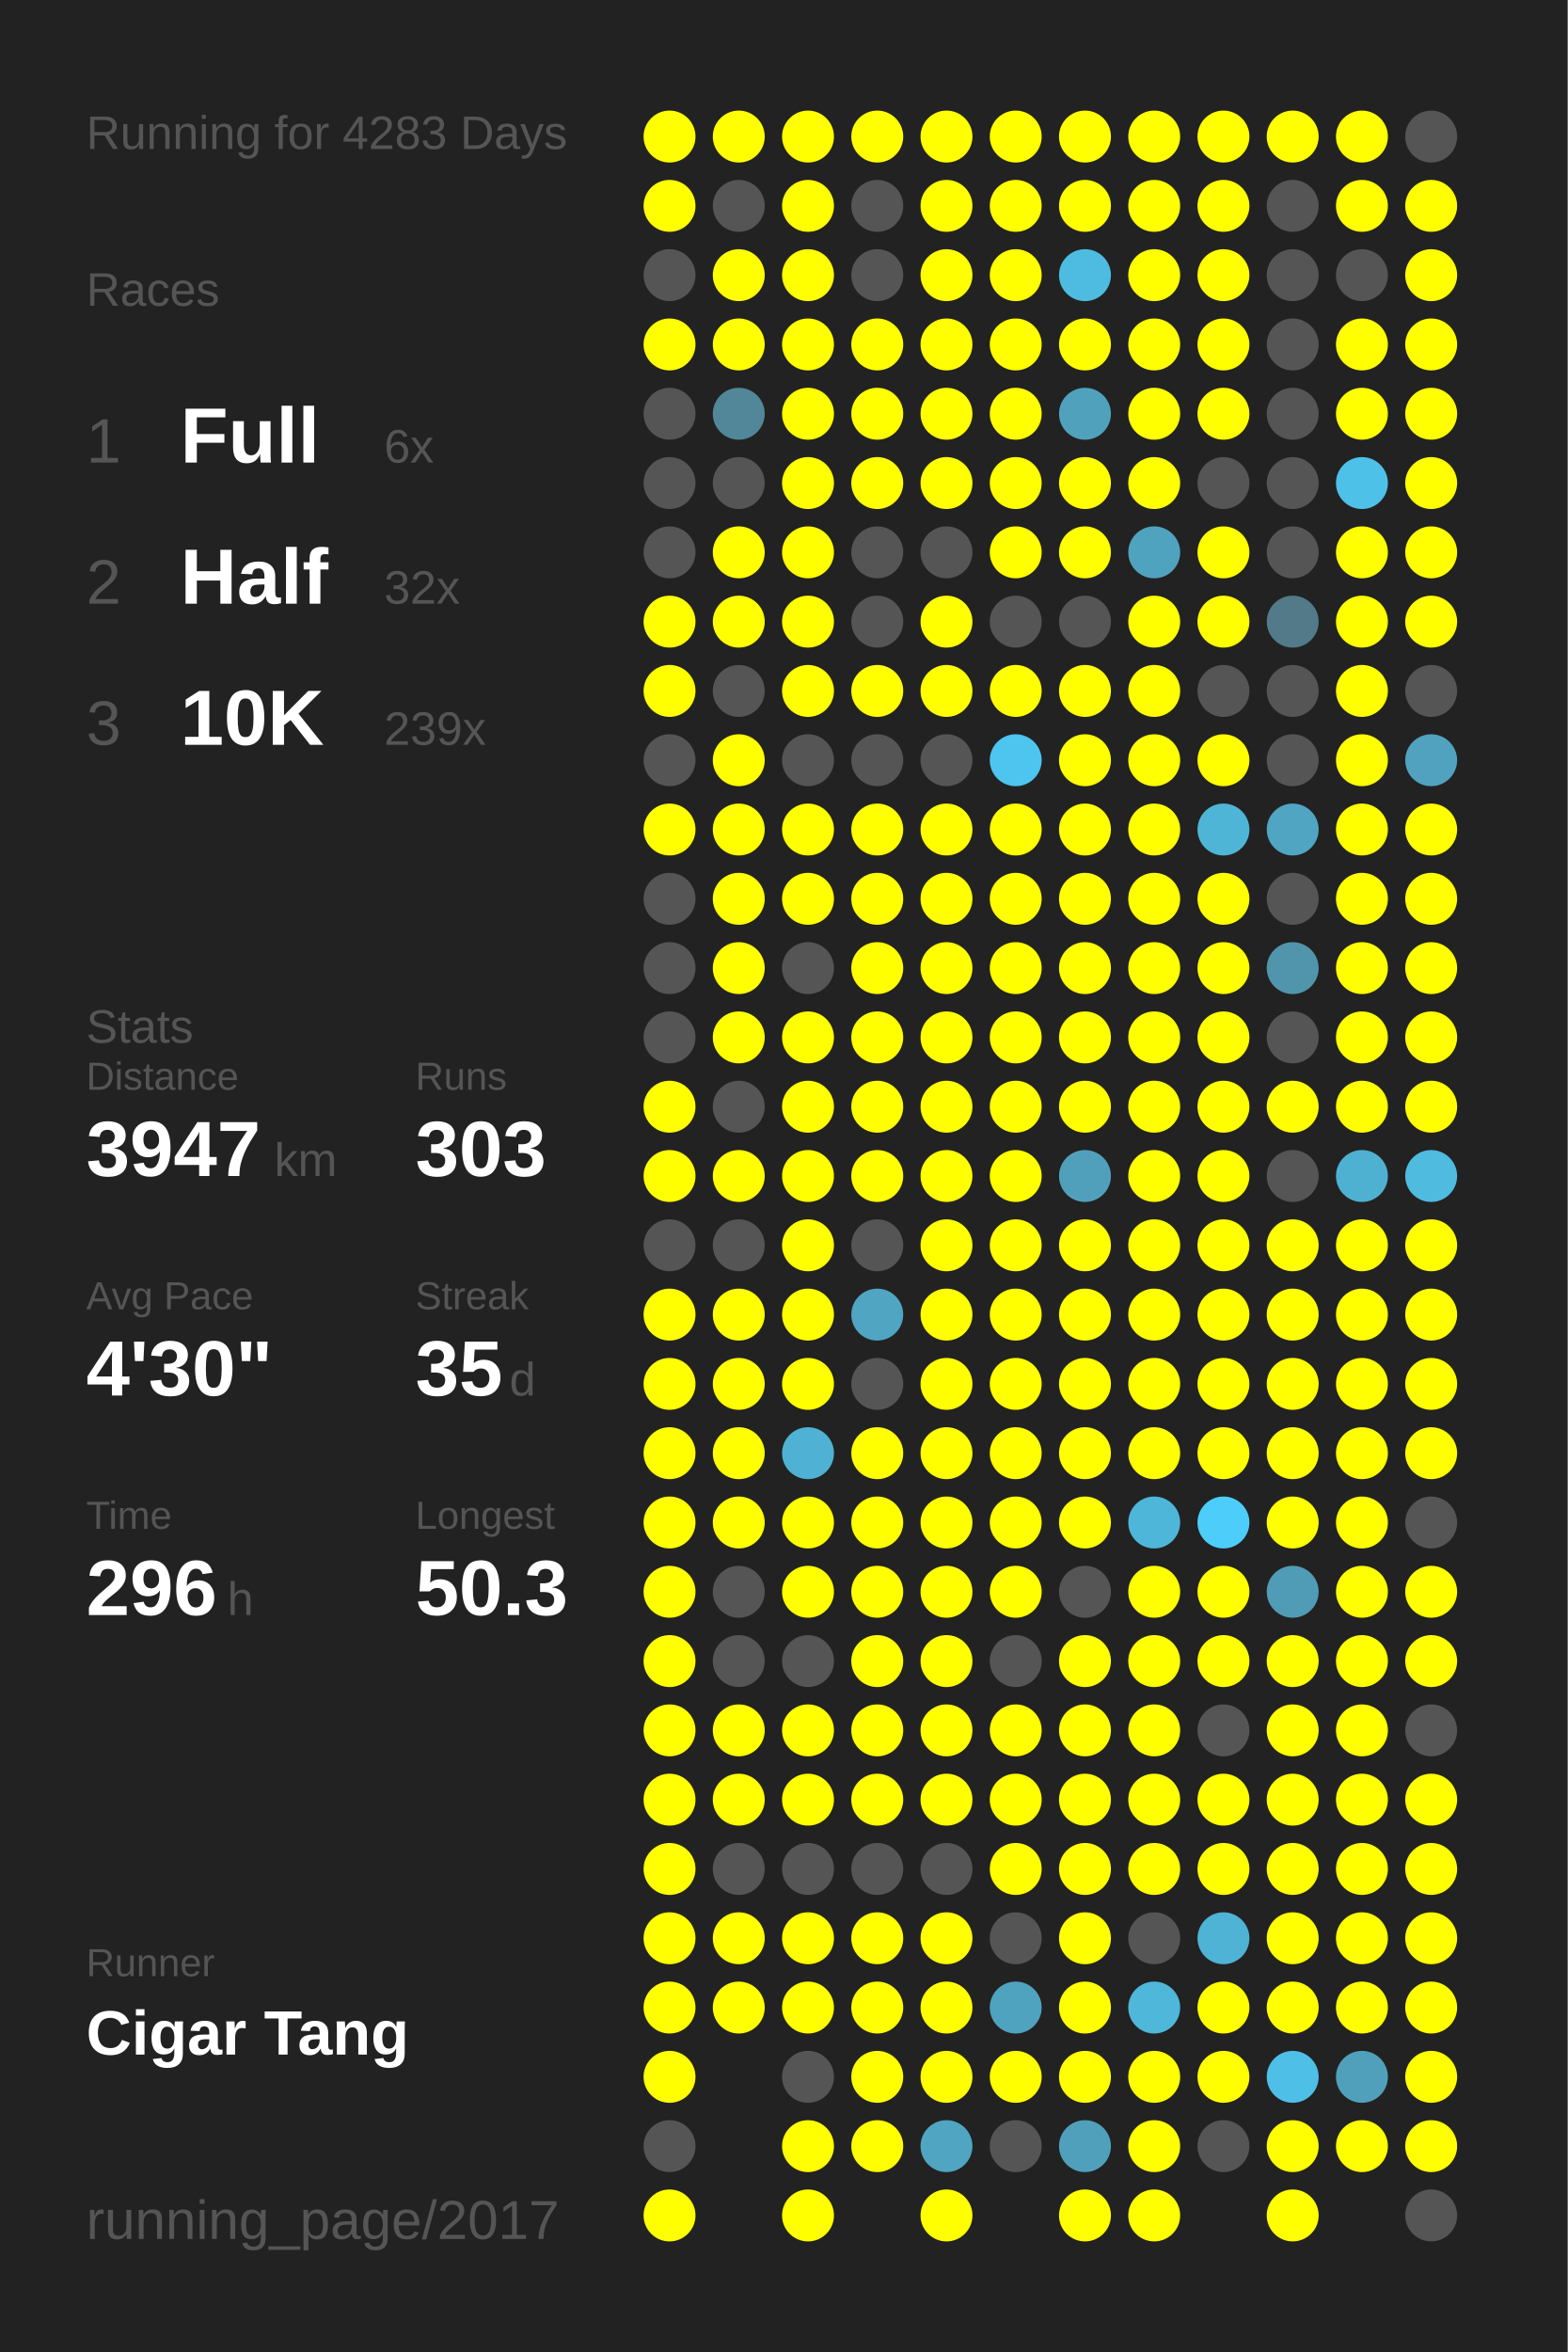
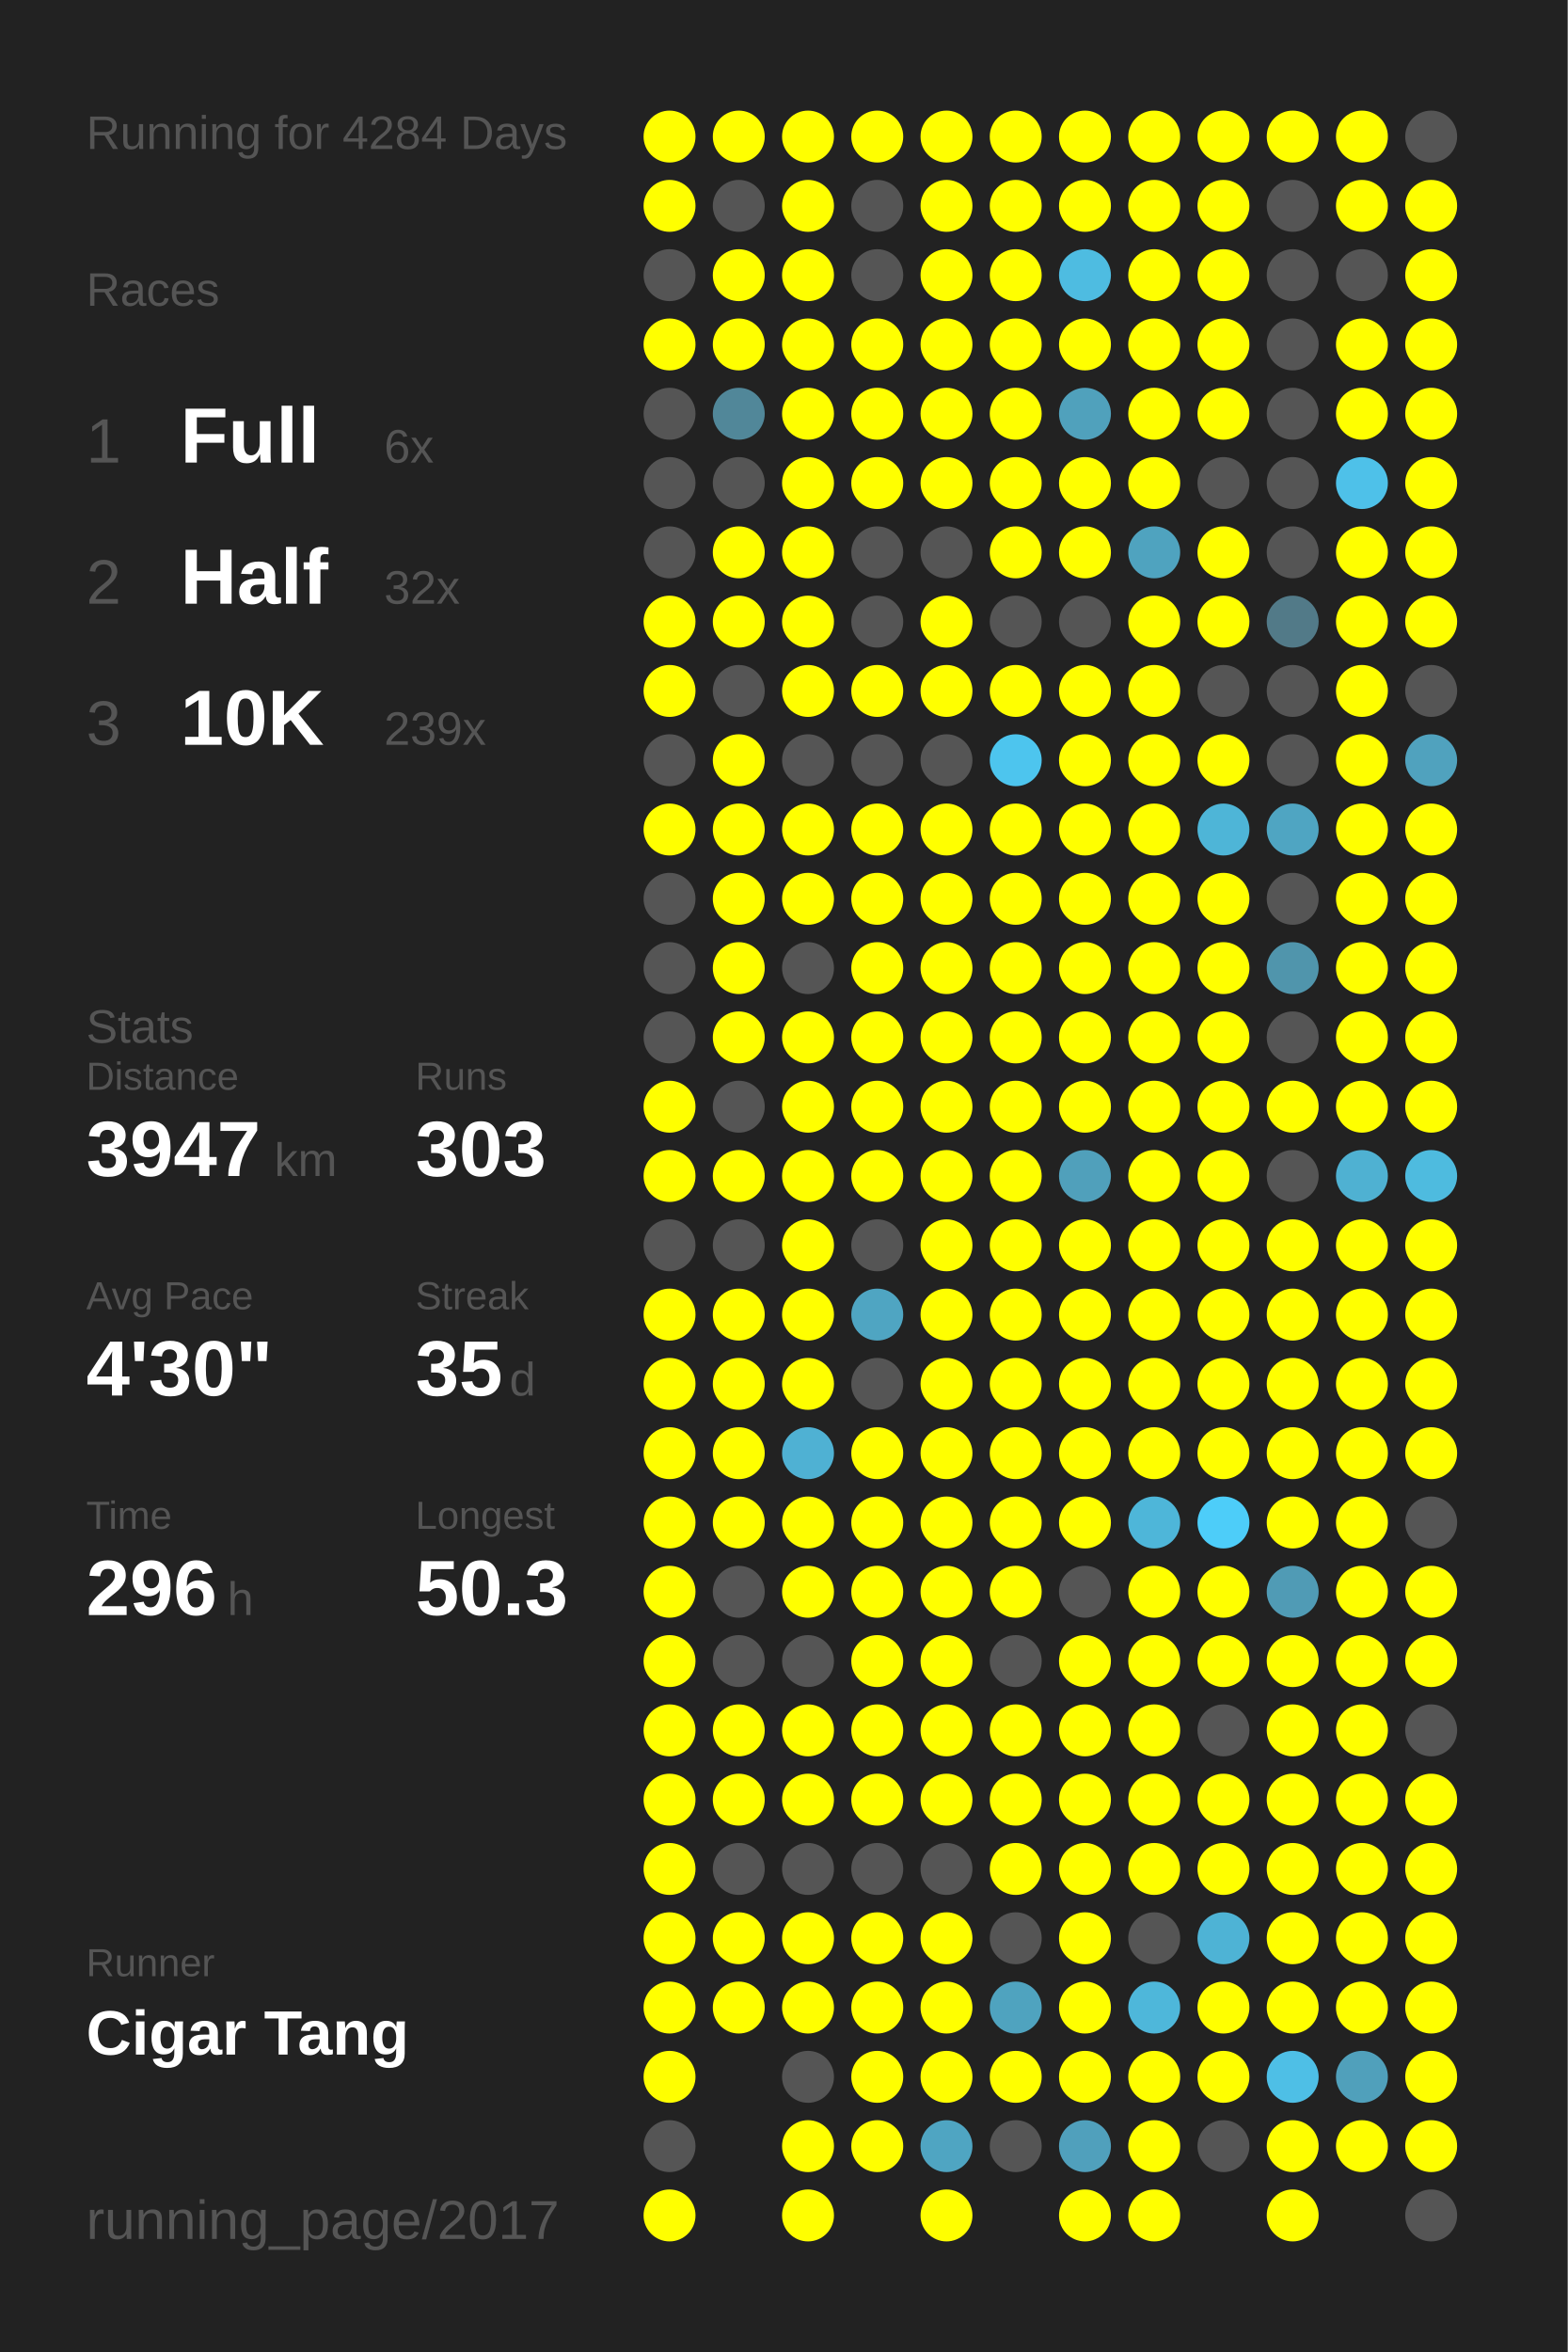
<svg xmlns="http://www.w3.org/2000/svg" baseProfile="full" height="300mm" version="1.1" viewBox="0,0,200,300" width="200mm">
  <defs />
  <rect fill="#222222" height="300" width="200" x="0" y="0" />
-   <text fill="#555555" style="font-size:6px; font-family:Arial;" x="11" y="19">Running for 4283 Days</text>
+   <text fill="#555555" style="font-size:6px; font-family:Arial;" x="11" y="19">Running for 4284 Days</text>
  <text fill="#555555" style="font-size:6px; font-family:Arial;" x="11" y="39">Races</text>
  <text fill="#555555" style="font-size:8px; font-family:Arial;" x="11" y="59">1</text>
  <text fill="#FFFFFF" style="font-size:10px; font-family:Arial; font-weight:bold;" x="23" y="59">Full</text>
  <text fill="#555555" style="font-size:6px; font-family:Arial;" x="49" y="59">6x</text>
  <text fill="#555555" style="font-size:8px; font-family:Arial;" x="11" y="77">2</text>
  <text fill="#FFFFFF" style="font-size:10px; font-family:Arial; font-weight:bold;" x="23" y="77">Half</text>
  <text fill="#555555" style="font-size:6px; font-family:Arial;" x="49" y="77">32x</text>
  <text fill="#555555" style="font-size:8px; font-family:Arial;" x="11" y="95">3</text>
  <text fill="#FFFFFF" style="font-size:10px; font-family:Arial; font-weight:bold;" x="23" y="95">10K</text>
  <text fill="#555555" style="font-size:6px; font-family:Arial;" x="49" y="95">239x</text>
  <text fill="#555555" style="font-size:6px; font-family:Arial;" x="11" y="133">Stats</text>
  <text fill="#555555" style="font-size:5px; font-family:Arial;" x="11" y="139">Distance</text>
  <text fill="#FFFFFF" style="font-size:10px; font-family:Arial; font-weight:bold;" x="11" y="150">3947</text>
  <text fill="#555555" style="font-size:6px; font-family:Arial;" x="35" y="150">km</text>
  <text fill="#555555" style="font-size:5px; font-family:Arial;" x="53" y="139">Runs</text>
  <text fill="#FFFFFF" style="font-size:10px; font-family:Arial; font-weight:bold;" x="53" y="150">303</text>
  <text fill="#555555" style="font-size:5px; font-family:Arial;" x="11" y="167">Avg Pace</text>
  <text fill="#FFFFFF" style="font-size:10px; font-family:Arial; font-weight:bold;" x="11" y="178">4'30"</text>
  <text fill="#555555" style="font-size:5px; font-family:Arial;" x="53" y="167">Streak</text>
  <text fill="#FFFFFF" style="font-size:10px; font-family:Arial; font-weight:bold;" x="53" y="178">35</text>
  <text fill="#555555" style="font-size:6px; font-family:Arial;" x="65" y="178">d</text>
  <text fill="#555555" style="font-size:5px; font-family:Arial;" x="11" y="195">Time</text>
  <text fill="#FFFFFF" style="font-size:10px; font-family:Arial; font-weight:bold;" x="11" y="206">296</text>
  <text fill="#555555" style="font-size:6px; font-family:Arial;" x="29" y="206">h</text>
  <text fill="#555555" style="font-size:5px; font-family:Arial;" x="53" y="195">Longest</text>
  <text fill="#FFFFFF" style="font-size:10px; font-family:Arial; font-weight:bold;" x="53" y="206">50.3</text>
  <text fill="#555555" style="font-size:5px; font-family:Arial;" x="11" y="252.065">Runner</text>
  <text fill="#FFFFFF" style="font-size:8px; font-family:Arial; font-weight:bold;" x="11" y="262.065">Cigar Tang</text>
  <text fill="#555555" style="font-size:7px; font-family:Arial;" x="11" y="285.581">running_page/2017</text>
  <circle cx="85.417" cy="17.419" fill="#FFFF00" r="3.312" />
  <circle cx="85.417" cy="26.258" fill="#FFFF00" r="3.312" />
  <circle cx="85.417" cy="35.097" fill="#555555" r="3.312" />
  <circle cx="85.417" cy="43.935" fill="#FFFF00" r="3.312" />
  <circle cx="85.417" cy="52.774" fill="#555555" r="3.312" />
  <circle cx="85.417" cy="61.613" fill="#555555" r="3.312" />
  <circle cx="85.417" cy="70.452" fill="#555555" r="3.312" />
  <circle cx="85.417" cy="79.29" fill="#FFFF00" r="3.312" />
  <circle cx="85.417" cy="88.129" fill="#FFFF00" r="3.312" />
  <circle cx="85.417" cy="96.968" fill="#555555" r="3.312" />
  <circle cx="85.417" cy="105.806" fill="#FFFF00" r="3.312" />
  <circle cx="85.417" cy="114.645" fill="#555555" r="3.312" />
  <circle cx="85.417" cy="123.484" fill="#555555" r="3.312" />
  <circle cx="85.417" cy="132.323" fill="#555555" r="3.312" />
  <circle cx="85.417" cy="141.161" fill="#FFFF00" r="3.312" />
  <circle cx="85.417" cy="150" fill="#FFFF00" r="3.312" />
  <circle cx="85.417" cy="158.839" fill="#555555" r="3.312" />
  <circle cx="85.417" cy="167.677" fill="#FFFF00" r="3.312" />
  <circle cx="85.417" cy="176.516" fill="#FFFF00" r="3.312" />
  <circle cx="85.417" cy="185.355" fill="#FFFF00" r="3.312" />
  <circle cx="85.417" cy="194.194" fill="#FFFF00" r="3.312" />
  <circle cx="85.417" cy="203.032" fill="#FFFF00" r="3.312" />
  <circle cx="85.417" cy="211.871" fill="#FFFF00" r="3.312" />
  <circle cx="85.417" cy="220.71" fill="#FFFF00" r="3.312" />
  <circle cx="85.417" cy="229.548" fill="#FFFF00" r="3.312" />
  <circle cx="85.417" cy="238.387" fill="#FFFF00" r="3.312" />
  <circle cx="85.417" cy="247.226" fill="#FFFF00" r="3.312" />
  <circle cx="85.417" cy="256.065" fill="#FFFF00" r="3.312" />
  <circle cx="85.417" cy="264.903" fill="#FFFF00" r="3.312" />
  <circle cx="85.417" cy="273.742" fill="#555555" r="3.312" />
  <circle cx="85.417" cy="282.581" fill="#FFFF00" r="3.312" />
  <circle cx="94.25" cy="17.419" fill="#FFFF00" r="3.312" />
  <circle cx="94.25" cy="26.258" fill="#555555" r="3.312" />
  <circle cx="94.25" cy="35.097" fill="#FFFF00" r="3.312" />
  <circle cx="94.25" cy="43.935" fill="#FFFF00" r="3.312" />
  <circle cx="94.25" cy="52.774" fill="#518799" r="3.312" />
  <circle cx="94.25" cy="61.613" fill="#555555" r="3.312" />
  <circle cx="94.25" cy="70.452" fill="#FFFF00" r="3.312" />
  <circle cx="94.25" cy="79.29" fill="#FFFF00" r="3.312" />
  <circle cx="94.25" cy="88.129" fill="#555555" r="3.312" />
  <circle cx="94.25" cy="96.968" fill="#FFFF00" r="3.312" />
  <circle cx="94.25" cy="105.806" fill="#FFFF00" r="3.312" />
  <circle cx="94.25" cy="114.645" fill="#FFFF00" r="3.312" />
  <circle cx="94.25" cy="123.484" fill="#FFFF00" r="3.312" />
  <circle cx="94.25" cy="132.323" fill="#FFFF00" r="3.312" />
  <circle cx="94.25" cy="141.161" fill="#555555" r="3.312" />
  <circle cx="94.25" cy="150" fill="#FFFF00" r="3.312" />
  <circle cx="94.25" cy="158.839" fill="#555555" r="3.312" />
  <circle cx="94.25" cy="167.677" fill="#FFFF00" r="3.312" />
  <circle cx="94.25" cy="176.516" fill="#FFFF00" r="3.312" />
  <circle cx="94.25" cy="185.355" fill="#FFFF00" r="3.312" />
  <circle cx="94.25" cy="194.194" fill="#FFFF00" r="3.312" />
  <circle cx="94.25" cy="203.032" fill="#555555" r="3.312" />
  <circle cx="94.25" cy="211.871" fill="#555555" r="3.312" />
  <circle cx="94.25" cy="220.71" fill="#FFFF00" r="3.312" />
  <circle cx="94.25" cy="229.548" fill="#FFFF00" r="3.312" />
  <circle cx="94.25" cy="238.387" fill="#555555" r="3.312" />
  <circle cx="94.25" cy="247.226" fill="#FFFF00" r="3.312" />
  <circle cx="94.25" cy="256.065" fill="#FFFF00" r="3.312" />
  <circle cx="103.083" cy="17.419" fill="#FFFF00" r="3.312" />
  <circle cx="103.083" cy="26.258" fill="#FFFF00" r="3.312" />
  <circle cx="103.083" cy="35.097" fill="#FFFF00" r="3.312" />
  <circle cx="103.083" cy="43.935" fill="#FFFF00" r="3.312" />
  <circle cx="103.083" cy="52.774" fill="#FFFF00" r="3.312" />
  <circle cx="103.083" cy="61.613" fill="#FFFF00" r="3.312" />
  <circle cx="103.083" cy="70.452" fill="#FFFF00" r="3.312" />
  <circle cx="103.083" cy="79.29" fill="#FFFF00" r="3.312" />
  <circle cx="103.083" cy="88.129" fill="#FFFF00" r="3.312" />
  <circle cx="103.083" cy="96.968" fill="#555555" r="3.312" />
  <circle cx="103.083" cy="105.806" fill="#FFFF00" r="3.312" />
  <circle cx="103.083" cy="114.645" fill="#FFFF00" r="3.312" />
  <circle cx="103.083" cy="123.484" fill="#555555" r="3.312" />
  <circle cx="103.083" cy="132.323" fill="#FFFF00" r="3.312" />
  <circle cx="103.083" cy="141.161" fill="#FFFF00" r="3.312" />
  <circle cx="103.083" cy="150" fill="#FFFF00" r="3.312" />
  <circle cx="103.083" cy="158.839" fill="#FFFF00" r="3.312" />
  <circle cx="103.083" cy="167.677" fill="#FFFF00" r="3.312" />
  <circle cx="103.083" cy="176.516" fill="#FFFF00" r="3.312" />
  <circle cx="103.083" cy="185.355" fill="#4fb1d3" r="3.312" />
  <circle cx="103.083" cy="194.194" fill="#FFFF00" r="3.312" />
  <circle cx="103.083" cy="203.032" fill="#FFFF00" r="3.312" />
  <circle cx="103.083" cy="211.871" fill="#555555" r="3.312" />
  <circle cx="103.083" cy="220.71" fill="#FFFF00" r="3.312" />
  <circle cx="103.083" cy="229.548" fill="#FFFF00" r="3.312" />
  <circle cx="103.083" cy="238.387" fill="#555555" r="3.312" />
  <circle cx="103.083" cy="247.226" fill="#FFFF00" r="3.312" />
  <circle cx="103.083" cy="256.065" fill="#FFFF00" r="3.312" />
  <circle cx="103.083" cy="264.903" fill="#555555" r="3.312" />
  <circle cx="103.083" cy="273.742" fill="#FFFF00" r="3.312" />
  <circle cx="103.083" cy="282.581" fill="#FFFF00" r="3.312" />
  <circle cx="111.917" cy="17.419" fill="#FFFF00" r="3.312" />
  <circle cx="111.917" cy="26.258" fill="#555555" r="3.312" />
  <circle cx="111.917" cy="35.097" fill="#555555" r="3.312" />
  <circle cx="111.917" cy="43.935" fill="#FFFF00" r="3.312" />
  <circle cx="111.917" cy="52.774" fill="#FFFF00" r="3.312" />
  <circle cx="111.917" cy="61.613" fill="#FFFF00" r="3.312" />
  <circle cx="111.917" cy="70.452" fill="#555555" r="3.312" />
  <circle cx="111.917" cy="79.29" fill="#555555" r="3.312" />
  <circle cx="111.917" cy="88.129" fill="#FFFF00" r="3.312" />
  <circle cx="111.917" cy="96.968" fill="#555555" r="3.312" />
  <circle cx="111.917" cy="105.806" fill="#FFFF00" r="3.312" />
  <circle cx="111.917" cy="114.645" fill="#FFFF00" r="3.312" />
  <circle cx="111.917" cy="123.484" fill="#FFFF00" r="3.312" />
  <circle cx="111.917" cy="132.323" fill="#FFFF00" r="3.312" />
  <circle cx="111.917" cy="141.161" fill="#FFFF00" r="3.312" />
  <circle cx="111.917" cy="150" fill="#FFFF00" r="3.312" />
  <circle cx="111.917" cy="158.839" fill="#555555" r="3.312" />
  <circle cx="111.917" cy="167.677" fill="#4fa5c2" r="3.312" />
  <circle cx="111.917" cy="176.516" fill="#555555" r="3.312" />
  <circle cx="111.917" cy="185.355" fill="#FFFF00" r="3.312" />
  <circle cx="111.917" cy="194.194" fill="#FFFF00" r="3.312" />
  <circle cx="111.917" cy="203.032" fill="#FFFF00" r="3.312" />
  <circle cx="111.917" cy="211.871" fill="#FFFF00" r="3.312" />
  <circle cx="111.917" cy="220.71" fill="#FFFF00" r="3.312" />
  <circle cx="111.917" cy="229.548" fill="#FFFF00" r="3.312" />
  <circle cx="111.917" cy="238.387" fill="#555555" r="3.312" />
  <circle cx="111.917" cy="247.226" fill="#FFFF00" r="3.312" />
  <circle cx="111.917" cy="256.065" fill="#FFFF00" r="3.312" />
  <circle cx="111.917" cy="264.903" fill="#FFFF00" r="3.312" />
  <circle cx="111.917" cy="273.742" fill="#FFFF00" r="3.312" />
  <circle cx="120.75" cy="17.419" fill="#FFFF00" r="3.312" />
  <circle cx="120.75" cy="26.258" fill="#FFFF00" r="3.312" />
  <circle cx="120.75" cy="35.097" fill="#FFFF00" r="3.312" />
  <circle cx="120.75" cy="43.935" fill="#FFFF00" r="3.312" />
  <circle cx="120.75" cy="52.774" fill="#FFFF00" r="3.312" />
  <circle cx="120.75" cy="61.613" fill="#FFFF00" r="3.312" />
  <circle cx="120.75" cy="70.452" fill="#555555" r="3.312" />
  <circle cx="120.75" cy="79.29" fill="#FFFF00" r="3.312" />
  <circle cx="120.75" cy="88.129" fill="#FFFF00" r="3.312" />
  <circle cx="120.75" cy="96.968" fill="#555555" r="3.312" />
  <circle cx="120.75" cy="105.806" fill="#FFFF00" r="3.312" />
  <circle cx="120.75" cy="114.645" fill="#FFFF00" r="3.312" />
  <circle cx="120.75" cy="123.484" fill="#FFFF00" r="3.312" />
  <circle cx="120.75" cy="132.323" fill="#FFFF00" r="3.312" />
  <circle cx="120.75" cy="141.161" fill="#FFFF00" r="3.312" />
  <circle cx="120.75" cy="150" fill="#FFFF00" r="3.312" />
  <circle cx="120.75" cy="158.839" fill="#FFFF00" r="3.312" />
  <circle cx="120.75" cy="167.677" fill="#FFFF00" r="3.312" />
  <circle cx="120.75" cy="176.516" fill="#FFFF00" r="3.312" />
  <circle cx="120.75" cy="185.355" fill="#FFFF00" r="3.312" />
  <circle cx="120.75" cy="194.194" fill="#FFFF00" r="3.312" />
  <circle cx="120.75" cy="203.032" fill="#FFFF00" r="3.312" />
  <circle cx="120.75" cy="211.871" fill="#FFFF00" r="3.312" />
  <circle cx="120.75" cy="220.71" fill="#FFFF00" r="3.312" />
  <circle cx="120.75" cy="229.548" fill="#FFFF00" r="3.312" />
  <circle cx="120.75" cy="238.387" fill="#555555" r="3.312" />
  <circle cx="120.75" cy="247.226" fill="#FFFF00" r="3.312" />
  <circle cx="120.75" cy="256.065" fill="#FFFF00" r="3.312" />
  <circle cx="120.75" cy="264.903" fill="#FFFF00" r="3.312" />
  <circle cx="120.75" cy="273.742" fill="#4fa5c2" r="3.312" />
  <circle cx="120.75" cy="282.581" fill="#FFFF00" r="3.312" />
  <circle cx="129.583" cy="17.419" fill="#FFFF00" r="3.312" />
  <circle cx="129.583" cy="26.258" fill="#FFFF00" r="3.312" />
  <circle cx="129.583" cy="35.097" fill="#FFFF00" r="3.312" />
  <circle cx="129.583" cy="43.935" fill="#FFFF00" r="3.312" />
  <circle cx="129.583" cy="52.774" fill="#FFFF00" r="3.312" />
  <circle cx="129.583" cy="61.613" fill="#FFFF00" r="3.312" />
  <circle cx="129.583" cy="70.452" fill="#FFFF00" r="3.312" />
  <circle cx="129.583" cy="79.29" fill="#555555" r="3.312" />
  <circle cx="129.583" cy="88.129" fill="#FFFF00" r="3.312" />
  <circle cx="129.583" cy="96.968" fill="#4dc5ee" r="3.312" />
  <circle cx="129.583" cy="105.806" fill="#FFFF00" r="3.312" />
  <circle cx="129.583" cy="114.645" fill="#FFFF00" r="3.312" />
  <circle cx="129.583" cy="123.484" fill="#FFFF00" r="3.312" />
  <circle cx="129.583" cy="132.323" fill="#FFFF00" r="3.312" />
  <circle cx="129.583" cy="141.161" fill="#FFFF00" r="3.312" />
  <circle cx="129.583" cy="150" fill="#FFFF00" r="3.312" />
  <circle cx="129.583" cy="158.839" fill="#FFFF00" r="3.312" />
  <circle cx="129.583" cy="167.677" fill="#FFFF00" r="3.312" />
  <circle cx="129.583" cy="176.516" fill="#FFFF00" r="3.312" />
  <circle cx="129.583" cy="185.355" fill="#FFFF00" r="3.312" />
  <circle cx="129.583" cy="194.194" fill="#FFFF00" r="3.312" />
  <circle cx="129.583" cy="203.032" fill="#FFFF00" r="3.312" />
  <circle cx="129.583" cy="211.871" fill="#555555" r="3.312" />
  <circle cx="129.583" cy="220.71" fill="#FFFF00" r="3.312" />
  <circle cx="129.583" cy="229.548" fill="#FFFF00" r="3.312" />
  <circle cx="129.583" cy="238.387" fill="#FFFF00" r="3.312" />
  <circle cx="129.583" cy="247.226" fill="#555555" r="3.312" />
  <circle cx="129.583" cy="256.065" fill="#4fa3bf" r="3.312" />
  <circle cx="129.583" cy="264.903" fill="#FFFF00" r="3.312" />
  <circle cx="129.583" cy="273.742" fill="#555555" r="3.312" />
  <circle cx="138.417" cy="17.419" fill="#FFFF00" r="3.312" />
  <circle cx="138.417" cy="26.258" fill="#FFFF00" r="3.312" />
  <circle cx="138.417" cy="35.097" fill="#4ebce1" r="3.312" />
  <circle cx="138.417" cy="43.935" fill="#FFFF00" r="3.312" />
  <circle cx="138.417" cy="52.774" fill="#50a1bc" r="3.312" />
  <circle cx="138.417" cy="61.613" fill="#FFFF00" r="3.312" />
  <circle cx="138.417" cy="70.452" fill="#FFFF00" r="3.312" />
  <circle cx="138.417" cy="79.29" fill="#555555" r="3.312" />
  <circle cx="138.417" cy="88.129" fill="#FFFF00" r="3.312" />
  <circle cx="138.417" cy="96.968" fill="#FFFF00" r="3.312" />
  <circle cx="138.417" cy="105.806" fill="#FFFF00" r="3.312" />
  <circle cx="138.417" cy="114.645" fill="#FFFF00" r="3.312" />
  <circle cx="138.417" cy="123.484" fill="#FFFF00" r="3.312" />
  <circle cx="138.417" cy="132.323" fill="#FFFF00" r="3.312" />
  <circle cx="138.417" cy="141.161" fill="#FFFF00" r="3.312" />
  <circle cx="138.417" cy="150" fill="#50a0bb" r="3.312" />
  <circle cx="138.417" cy="158.839" fill="#FFFF00" r="3.312" />
  <circle cx="138.417" cy="167.677" fill="#FFFF00" r="3.312" />
  <circle cx="138.417" cy="176.516" fill="#FFFF00" r="3.312" />
  <circle cx="138.417" cy="185.355" fill="#FFFF00" r="3.312" />
  <circle cx="138.417" cy="194.194" fill="#FFFF00" r="3.312" />
  <circle cx="138.417" cy="203.032" fill="#555555" r="3.312" />
  <circle cx="138.417" cy="211.871" fill="#FFFF00" r="3.312" />
  <circle cx="138.417" cy="220.71" fill="#FFFF00" r="3.312" />
  <circle cx="138.417" cy="229.548" fill="#FFFF00" r="3.312" />
  <circle cx="138.417" cy="238.387" fill="#FFFF00" r="3.312" />
  <circle cx="138.417" cy="247.226" fill="#FFFF00" r="3.312" />
  <circle cx="138.417" cy="256.065" fill="#FFFF00" r="3.312" />
  <circle cx="138.417" cy="264.903" fill="#FFFF00" r="3.312" />
  <circle cx="138.417" cy="273.742" fill="#50a0bc" r="3.312" />
  <circle cx="138.417" cy="282.581" fill="#FFFF00" r="3.312" />
  <circle cx="147.25" cy="17.419" fill="#FFFF00" r="3.312" />
  <circle cx="147.25" cy="26.258" fill="#FFFF00" r="3.312" />
  <circle cx="147.25" cy="35.097" fill="#FFFF00" r="3.312" />
  <circle cx="147.25" cy="43.935" fill="#FFFF00" r="3.312" />
  <circle cx="147.25" cy="52.774" fill="#FFFF00" r="3.312" />
  <circle cx="147.25" cy="61.613" fill="#FFFF00" r="3.312" />
  <circle cx="147.25" cy="70.452" fill="#4fa3bf" r="3.312" />
  <circle cx="147.25" cy="79.29" fill="#FFFF00" r="3.312" />
  <circle cx="147.25" cy="88.129" fill="#FFFF00" r="3.312" />
  <circle cx="147.25" cy="96.968" fill="#FFFF00" r="3.312" />
  <circle cx="147.25" cy="105.806" fill="#FFFF00" r="3.312" />
  <circle cx="147.25" cy="114.645" fill="#FFFF00" r="3.312" />
  <circle cx="147.25" cy="123.484" fill="#FFFF00" r="3.312" />
  <circle cx="147.25" cy="132.323" fill="#FFFF00" r="3.312" />
  <circle cx="147.25" cy="141.161" fill="#FFFF00" r="3.312" />
  <circle cx="147.25" cy="150" fill="#FFFF00" r="3.312" />
  <circle cx="147.25" cy="158.839" fill="#FFFF00" r="3.312" />
  <circle cx="147.25" cy="167.677" fill="#FFFF00" r="3.312" />
  <circle cx="147.25" cy="176.516" fill="#FFFF00" r="3.312" />
  <circle cx="147.25" cy="185.355" fill="#FFFF00" r="3.312" />
  <circle cx="147.25" cy="194.194" fill="#4eb6d9" r="3.312" />
  <circle cx="147.25" cy="203.032" fill="#FFFF00" r="3.312" />
  <circle cx="147.25" cy="211.871" fill="#FFFF00" r="3.312" />
  <circle cx="147.25" cy="220.71" fill="#FFFF00" r="3.312" />
  <circle cx="147.25" cy="229.548" fill="#FFFF00" r="3.312" />
  <circle cx="147.25" cy="238.387" fill="#FFFF00" r="3.312" />
  <circle cx="147.25" cy="247.226" fill="#555555" r="3.312" />
  <circle cx="147.25" cy="256.065" fill="#4eb7da" r="3.312" />
  <circle cx="147.25" cy="264.903" fill="#FFFF00" r="3.312" />
  <circle cx="147.25" cy="273.742" fill="#FFFF00" r="3.312" />
  <circle cx="147.25" cy="282.581" fill="#FFFF00" r="3.312" />
  <circle cx="156.083" cy="17.419" fill="#FFFF00" r="3.312" />
  <circle cx="156.083" cy="26.258" fill="#FFFF00" r="3.312" />
  <circle cx="156.083" cy="35.097" fill="#FFFF00" r="3.312" />
  <circle cx="156.083" cy="43.935" fill="#FFFF00" r="3.312" />
  <circle cx="156.083" cy="52.774" fill="#FFFF00" r="3.312" />
  <circle cx="156.083" cy="61.613" fill="#555555" r="3.312" />
  <circle cx="156.083" cy="70.452" fill="#FFFF00" r="3.312" />
  <circle cx="156.083" cy="79.29" fill="#FFFF00" r="3.312" />
  <circle cx="156.083" cy="88.129" fill="#555555" r="3.312" />
  <circle cx="156.083" cy="96.968" fill="#FFFF00" r="3.312" />
  <circle cx="156.083" cy="105.806" fill="#4eb5d7" r="3.312" />
  <circle cx="156.083" cy="114.645" fill="#FFFF00" r="3.312" />
  <circle cx="156.083" cy="123.484" fill="#FFFF00" r="3.312" />
  <circle cx="156.083" cy="132.323" fill="#FFFF00" r="3.312" />
  <circle cx="156.083" cy="141.161" fill="#FFFF00" r="3.312" />
  <circle cx="156.083" cy="150" fill="#FFFF00" r="3.312" />
  <circle cx="156.083" cy="158.839" fill="#FFFF00" r="3.312" />
  <circle cx="156.083" cy="167.677" fill="#FFFF00" r="3.312" />
  <circle cx="156.083" cy="176.516" fill="#FFFF00" r="3.312" />
  <circle cx="156.083" cy="185.355" fill="#FFFF00" r="3.312" />
  <circle cx="156.083" cy="194.194" fill="#4dcdf9" r="3.312" />
  <circle cx="156.083" cy="203.032" fill="#FFFF00" r="3.312" />
  <circle cx="156.083" cy="211.871" fill="#FFFF00" r="3.312" />
  <circle cx="156.083" cy="220.71" fill="#555555" r="3.312" />
  <circle cx="156.083" cy="229.548" fill="#FFFF00" r="3.312" />
  <circle cx="156.083" cy="238.387" fill="#FFFF00" r="3.312" />
  <circle cx="156.083" cy="247.226" fill="#4eb3d5" r="3.312" />
  <circle cx="156.083" cy="256.065" fill="#FFFF00" r="3.312" />
  <circle cx="156.083" cy="264.903" fill="#FFFF00" r="3.312" />
  <circle cx="156.083" cy="273.742" fill="#555555" r="3.312" />
  <circle cx="164.917" cy="17.419" fill="#FFFF00" r="3.312" />
  <circle cx="164.917" cy="26.258" fill="#555555" r="3.312" />
  <circle cx="164.917" cy="35.097" fill="#555555" r="3.312" />
  <circle cx="164.917" cy="43.935" fill="#555555" r="3.312" />
  <circle cx="164.917" cy="52.774" fill="#555555" r="3.312" />
  <circle cx="164.917" cy="61.613" fill="#555555" r="3.312" />
  <circle cx="164.917" cy="70.452" fill="#555555" r="3.312" />
  <circle cx="164.917" cy="79.29" fill="#527a88" r="3.312" />
  <circle cx="164.917" cy="88.129" fill="#555555" r="3.312" />
  <circle cx="164.917" cy="96.968" fill="#555555" r="3.312" />
  <circle cx="164.917" cy="105.806" fill="#4fa5c2" r="3.312" />
  <circle cx="164.917" cy="114.645" fill="#555555" r="3.312" />
  <circle cx="164.917" cy="123.484" fill="#5095ac" r="3.312" />
  <circle cx="164.917" cy="132.323" fill="#555555" r="3.312" />
  <circle cx="164.917" cy="141.161" fill="#FFFF00" r="3.312" />
  <circle cx="164.917" cy="150" fill="#555555" r="3.312" />
  <circle cx="164.917" cy="158.839" fill="#FFFF00" r="3.312" />
  <circle cx="164.917" cy="167.677" fill="#FFFF00" r="3.312" />
  <circle cx="164.917" cy="176.516" fill="#FFFF00" r="3.312" />
  <circle cx="164.917" cy="185.355" fill="#FFFF00" r="3.312" />
  <circle cx="164.917" cy="194.194" fill="#FFFF00" r="3.312" />
  <circle cx="164.917" cy="203.032" fill="#509bb5" r="3.312" />
  <circle cx="164.917" cy="211.871" fill="#FFFF00" r="3.312" />
  <circle cx="164.917" cy="220.71" fill="#FFFF00" r="3.312" />
  <circle cx="164.917" cy="229.548" fill="#FFFF00" r="3.312" />
  <circle cx="164.917" cy="238.387" fill="#FFFF00" r="3.312" />
  <circle cx="164.917" cy="247.226" fill="#FFFF00" r="3.312" />
  <circle cx="164.917" cy="256.065" fill="#FFFF00" r="3.312" />
  <circle cx="164.917" cy="264.903" fill="#4ebfe6" r="3.312" />
  <circle cx="164.917" cy="273.742" fill="#FFFF00" r="3.312" />
  <circle cx="164.917" cy="282.581" fill="#FFFF00" r="3.312" />
  <circle cx="173.75" cy="17.419" fill="#FFFF00" r="3.312" />
  <circle cx="173.75" cy="26.258" fill="#FFFF00" r="3.312" />
  <circle cx="173.75" cy="35.097" fill="#555555" r="3.312" />
  <circle cx="173.75" cy="43.935" fill="#FFFF00" r="3.312" />
  <circle cx="173.75" cy="52.774" fill="#FFFF00" r="3.312" />
  <circle cx="173.75" cy="61.613" fill="#4ec1e9" r="3.312" />
  <circle cx="173.75" cy="70.452" fill="#FFFF00" r="3.312" />
  <circle cx="173.75" cy="79.29" fill="#FFFF00" r="3.312" />
  <circle cx="173.75" cy="88.129" fill="#FFFF00" r="3.312" />
  <circle cx="173.75" cy="96.968" fill="#FFFF00" r="3.312" />
  <circle cx="173.75" cy="105.806" fill="#FFFF00" r="3.312" />
  <circle cx="173.75" cy="114.645" fill="#FFFF00" r="3.312" />
  <circle cx="173.75" cy="123.484" fill="#FFFF00" r="3.312" />
  <circle cx="173.75" cy="132.323" fill="#FFFF00" r="3.312" />
  <circle cx="173.75" cy="141.161" fill="#FFFF00" r="3.312" />
  <circle cx="173.75" cy="150" fill="#4fb1d2" r="3.312" />
  <circle cx="173.75" cy="158.839" fill="#FFFF00" r="3.312" />
  <circle cx="173.75" cy="167.677" fill="#FFFF00" r="3.312" />
  <circle cx="173.75" cy="176.516" fill="#FFFF00" r="3.312" />
  <circle cx="173.75" cy="185.355" fill="#FFFF00" r="3.312" />
  <circle cx="173.75" cy="194.194" fill="#FFFF00" r="3.312" />
  <circle cx="173.75" cy="203.032" fill="#FFFF00" r="3.312" />
  <circle cx="173.75" cy="211.871" fill="#FFFF00" r="3.312" />
  <circle cx="173.75" cy="220.71" fill="#FFFF00" r="3.312" />
  <circle cx="173.75" cy="229.548" fill="#FFFF00" r="3.312" />
  <circle cx="173.75" cy="238.387" fill="#FFFF00" r="3.312" />
  <circle cx="173.75" cy="247.226" fill="#FFFF00" r="3.312" />
  <circle cx="173.75" cy="256.065" fill="#FFFF00" r="3.312" />
  <circle cx="173.75" cy="264.903" fill="#50a0bb" r="3.312" />
  <circle cx="173.75" cy="273.742" fill="#FFFF00" r="3.312" />
  <circle cx="182.583" cy="17.419" fill="#555555" r="3.312" />
  <circle cx="182.583" cy="26.258" fill="#FFFF00" r="3.312" />
  <circle cx="182.583" cy="35.097" fill="#FFFF00" r="3.312" />
  <circle cx="182.583" cy="43.935" fill="#FFFF00" r="3.312" />
  <circle cx="182.583" cy="52.774" fill="#FFFF00" r="3.312" />
  <circle cx="182.583" cy="61.613" fill="#FFFF00" r="3.312" />
  <circle cx="182.583" cy="70.452" fill="#FFFF00" r="3.312" />
  <circle cx="182.583" cy="79.29" fill="#FFFF00" r="3.312" />
  <circle cx="182.583" cy="88.129" fill="#555555" r="3.312" />
  <circle cx="182.583" cy="96.968" fill="#50a2be" r="3.312" />
  <circle cx="182.583" cy="105.806" fill="#FFFF00" r="3.312" />
  <circle cx="182.583" cy="114.645" fill="#FFFF00" r="3.312" />
  <circle cx="182.583" cy="123.484" fill="#FFFF00" r="3.312" />
  <circle cx="182.583" cy="132.323" fill="#FFFF00" r="3.312" />
  <circle cx="182.583" cy="141.161" fill="#FFFF00" r="3.312" />
  <circle cx="182.583" cy="150" fill="#4ebbdf" r="3.312" />
  <circle cx="182.583" cy="158.839" fill="#FFFF00" r="3.312" />
  <circle cx="182.583" cy="167.677" fill="#FFFF00" r="3.312" />
  <circle cx="182.583" cy="176.516" fill="#FFFF00" r="3.312" />
  <circle cx="182.583" cy="185.355" fill="#FFFF00" r="3.312" />
  <circle cx="182.583" cy="194.194" fill="#555555" r="3.312" />
  <circle cx="182.583" cy="203.032" fill="#FFFF00" r="3.312" />
  <circle cx="182.583" cy="211.871" fill="#FFFF00" r="3.312" />
  <circle cx="182.583" cy="220.71" fill="#555555" r="3.312" />
  <circle cx="182.583" cy="229.548" fill="#FFFF00" r="3.312" />
  <circle cx="182.583" cy="238.387" fill="#FFFF00" r="3.312" />
  <circle cx="182.583" cy="247.226" fill="#FFFF00" r="3.312" />
  <circle cx="182.583" cy="256.065" fill="#FFFF00" r="3.312" />
  <circle cx="182.583" cy="264.903" fill="#FFFF00" r="3.312" />
  <circle cx="182.583" cy="273.742" fill="#FFFF00" r="3.312" />
  <circle cx="182.583" cy="282.581" fill="#555555" r="3.312" />
</svg>
